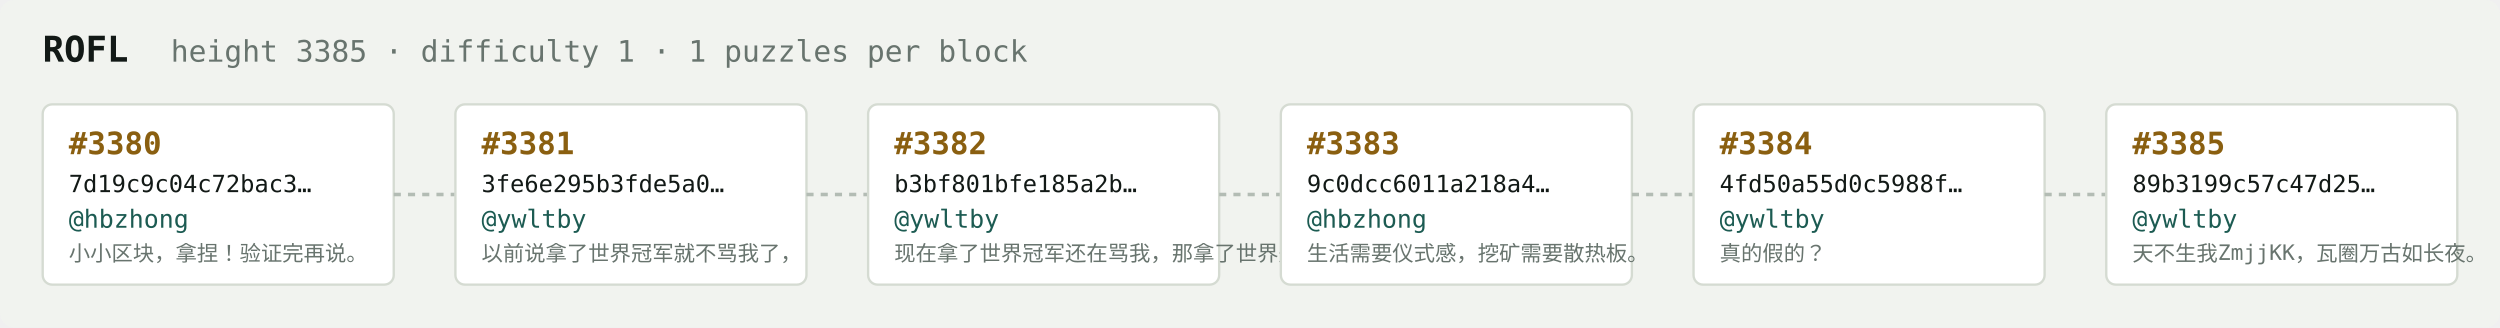
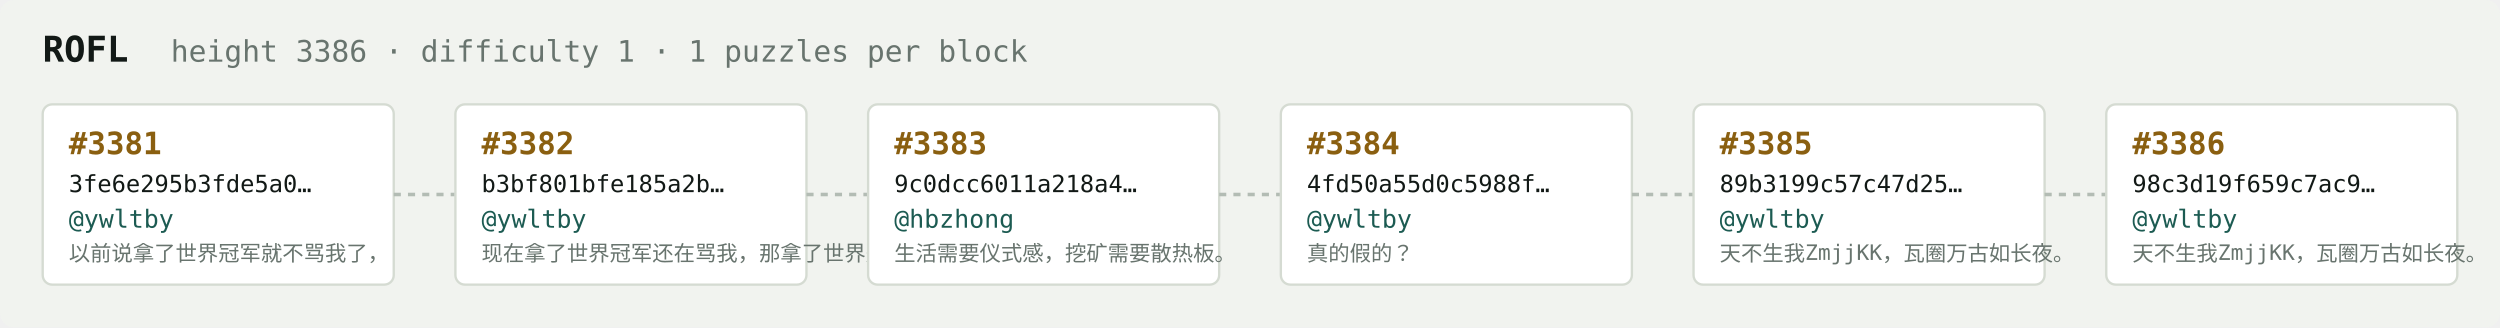
<svg xmlns="http://www.w3.org/2000/svg" width="1054" height="138" viewBox="0 0 1054 138" font-family="ui-monospace,SFMono-Regular,Menlo,monospace">
  <rect fill="#f1f3ef" width="1054" height="138" rx="6" />
  <text x="18" y="26" fill="#121916" font-size="15" font-weight="700">ROFL</text>
-   <text x="72" y="26" fill="#68746e" font-size="12.5">height 3385 · difficulty 1 · 1 puzzles per block</text>
+   <text x="72" y="26" fill="#68746e" font-size="12.5">height 3386 · difficulty 1 · 1 puzzles per block</text>
  <rect x="18" y="44" width="148" height="76" rx="4" fill="#ffffff" stroke="#d5dbd2" stroke-width="1" />
-   <text x="29" y="65" fill="#8a5f10" font-size="13" font-weight="700">#3380</text>
-   <text x="29" y="81" fill="#121916" font-size="10">7d19c9c04c72bac3…</text>
-   <text x="29" y="96" fill="#1c5b52" font-size="10.5">@hbzhong</text>
-   <text x="29" y="110" fill="#68746e" font-size="9">小小区块，拿捏！验证完再说。</text>
+   <text x="29" y="65" fill="#8a5f10" font-size="13" font-weight="700">#3381</text>
+   <text x="29" y="81" fill="#121916" font-size="10">3fe6e295b3fde5a0…</text>
+   <text x="29" y="96" fill="#1c5b52" font-size="10.5">@ywltby</text>
+   <text x="29" y="110" fill="#68746e" font-size="9">以前说拿了世界冠军就不骂我了，</text>
  <line x1="166" y1="82.0" x2="192" y2="82.0" stroke="#b3bcb4" stroke-width="1.5" stroke-dasharray="3 3" />
  <rect x="192" y="44" width="148" height="76" rx="4" fill="#ffffff" stroke="#d5dbd2" stroke-width="1" />
-   <text x="203" y="65" fill="#8a5f10" font-size="13" font-weight="700">#3381</text>
-   <text x="203" y="81" fill="#121916" font-size="10">3fe6e295b3fde5a0…</text>
+   <text x="203" y="65" fill="#8a5f10" font-size="13" font-weight="700">#3382</text>
+   <text x="203" y="81" fill="#121916" font-size="10">b3bf801bfe185a2b…</text>
  <text x="203" y="96" fill="#1c5b52" font-size="10.5">@ywltby</text>
-   <text x="203" y="110" fill="#68746e" font-size="9">以前说拿了世界冠军就不骂我了，</text>
+   <text x="203" y="110" fill="#68746e" font-size="9">现在拿了世界冠军还在骂我，那拿了世界冠军有…</text>
  <line x1="340" y1="82.0" x2="366" y2="82.0" stroke="#b3bcb4" stroke-width="1.5" stroke-dasharray="3 3" />
  <rect x="366" y="44" width="148" height="76" rx="4" fill="#ffffff" stroke="#d5dbd2" stroke-width="1" />
-   <text x="377" y="65" fill="#8a5f10" font-size="13" font-weight="700">#3382</text>
-   <text x="377" y="81" fill="#121916" font-size="10">b3bf801bfe185a2b…</text>
-   <text x="377" y="96" fill="#1c5b52" font-size="10.5">@ywltby</text>
-   <text x="377" y="110" fill="#68746e" font-size="9">现在拿了世界冠军还在骂我，那拿了世界冠军有…</text>
+   <text x="377" y="65" fill="#8a5f10" font-size="13" font-weight="700">#3383</text>
+   <text x="377" y="81" fill="#121916" font-size="10">9c0dcc6011a218a4…</text>
+   <text x="377" y="96" fill="#1c5b52" font-size="10.5">@hbzhong</text>
+   <text x="377" y="110" fill="#68746e" font-size="9">生活需要仪式感，挖矿需要散热板。</text>
  <line x1="514" y1="82.0" x2="540" y2="82.0" stroke="#b3bcb4" stroke-width="1.5" stroke-dasharray="3 3" />
  <rect x="540" y="44" width="148" height="76" rx="4" fill="#ffffff" stroke="#d5dbd2" stroke-width="1" />
-   <text x="551" y="65" fill="#8a5f10" font-size="13" font-weight="700">#3383</text>
-   <text x="551" y="81" fill="#121916" font-size="10">9c0dcc6011a218a4…</text>
-   <text x="551" y="96" fill="#1c5b52" font-size="10.5">@hbzhong</text>
-   <text x="551" y="110" fill="#68746e" font-size="9">生活需要仪式感，挖矿需要散热板。</text>
+   <text x="551" y="65" fill="#8a5f10" font-size="13" font-weight="700">#3384</text>
+   <text x="551" y="81" fill="#121916" font-size="10">4fd50a55d0c5988f…</text>
+   <text x="551" y="96" fill="#1c5b52" font-size="10.5">@ywltby</text>
+   <text x="551" y="110" fill="#68746e" font-size="9">真的假的？</text>
  <line x1="688" y1="82.0" x2="714" y2="82.0" stroke="#b3bcb4" stroke-width="1.5" stroke-dasharray="3 3" />
  <rect x="714" y="44" width="148" height="76" rx="4" fill="#ffffff" stroke="#d5dbd2" stroke-width="1" />
-   <text x="725" y="65" fill="#8a5f10" font-size="13" font-weight="700">#3384</text>
-   <text x="725" y="81" fill="#121916" font-size="10">4fd50a55d0c5988f…</text>
+   <text x="725" y="65" fill="#8a5f10" font-size="13" font-weight="700">#3385</text>
+   <text x="725" y="81" fill="#121916" font-size="10">89b3199c57c47d25…</text>
  <text x="725" y="96" fill="#1c5b52" font-size="10.5">@ywltby</text>
-   <text x="725" y="110" fill="#68746e" font-size="9">真的假的？</text>
+   <text x="725" y="110" fill="#68746e" font-size="9">天不生我ZmjjKK，瓦圈万古如长夜。</text>
  <line x1="862" y1="82.0" x2="888" y2="82.0" stroke="#b3bcb4" stroke-width="1.5" stroke-dasharray="3 3" />
  <rect x="888" y="44" width="148" height="76" rx="4" fill="#ffffff" stroke="#d5dbd2" stroke-width="1" />
-   <text x="899" y="65" fill="#8a5f10" font-size="13" font-weight="700">#3385</text>
-   <text x="899" y="81" fill="#121916" font-size="10">89b3199c57c47d25…</text>
+   <text x="899" y="65" fill="#8a5f10" font-size="13" font-weight="700">#3386</text>
+   <text x="899" y="81" fill="#121916" font-size="10">98c3d19f659c7ac9…</text>
  <text x="899" y="96" fill="#1c5b52" font-size="10.5">@ywltby</text>
  <text x="899" y="110" fill="#68746e" font-size="9">天不生我ZmjjKK，瓦圈万古如长夜。</text>
</svg>
